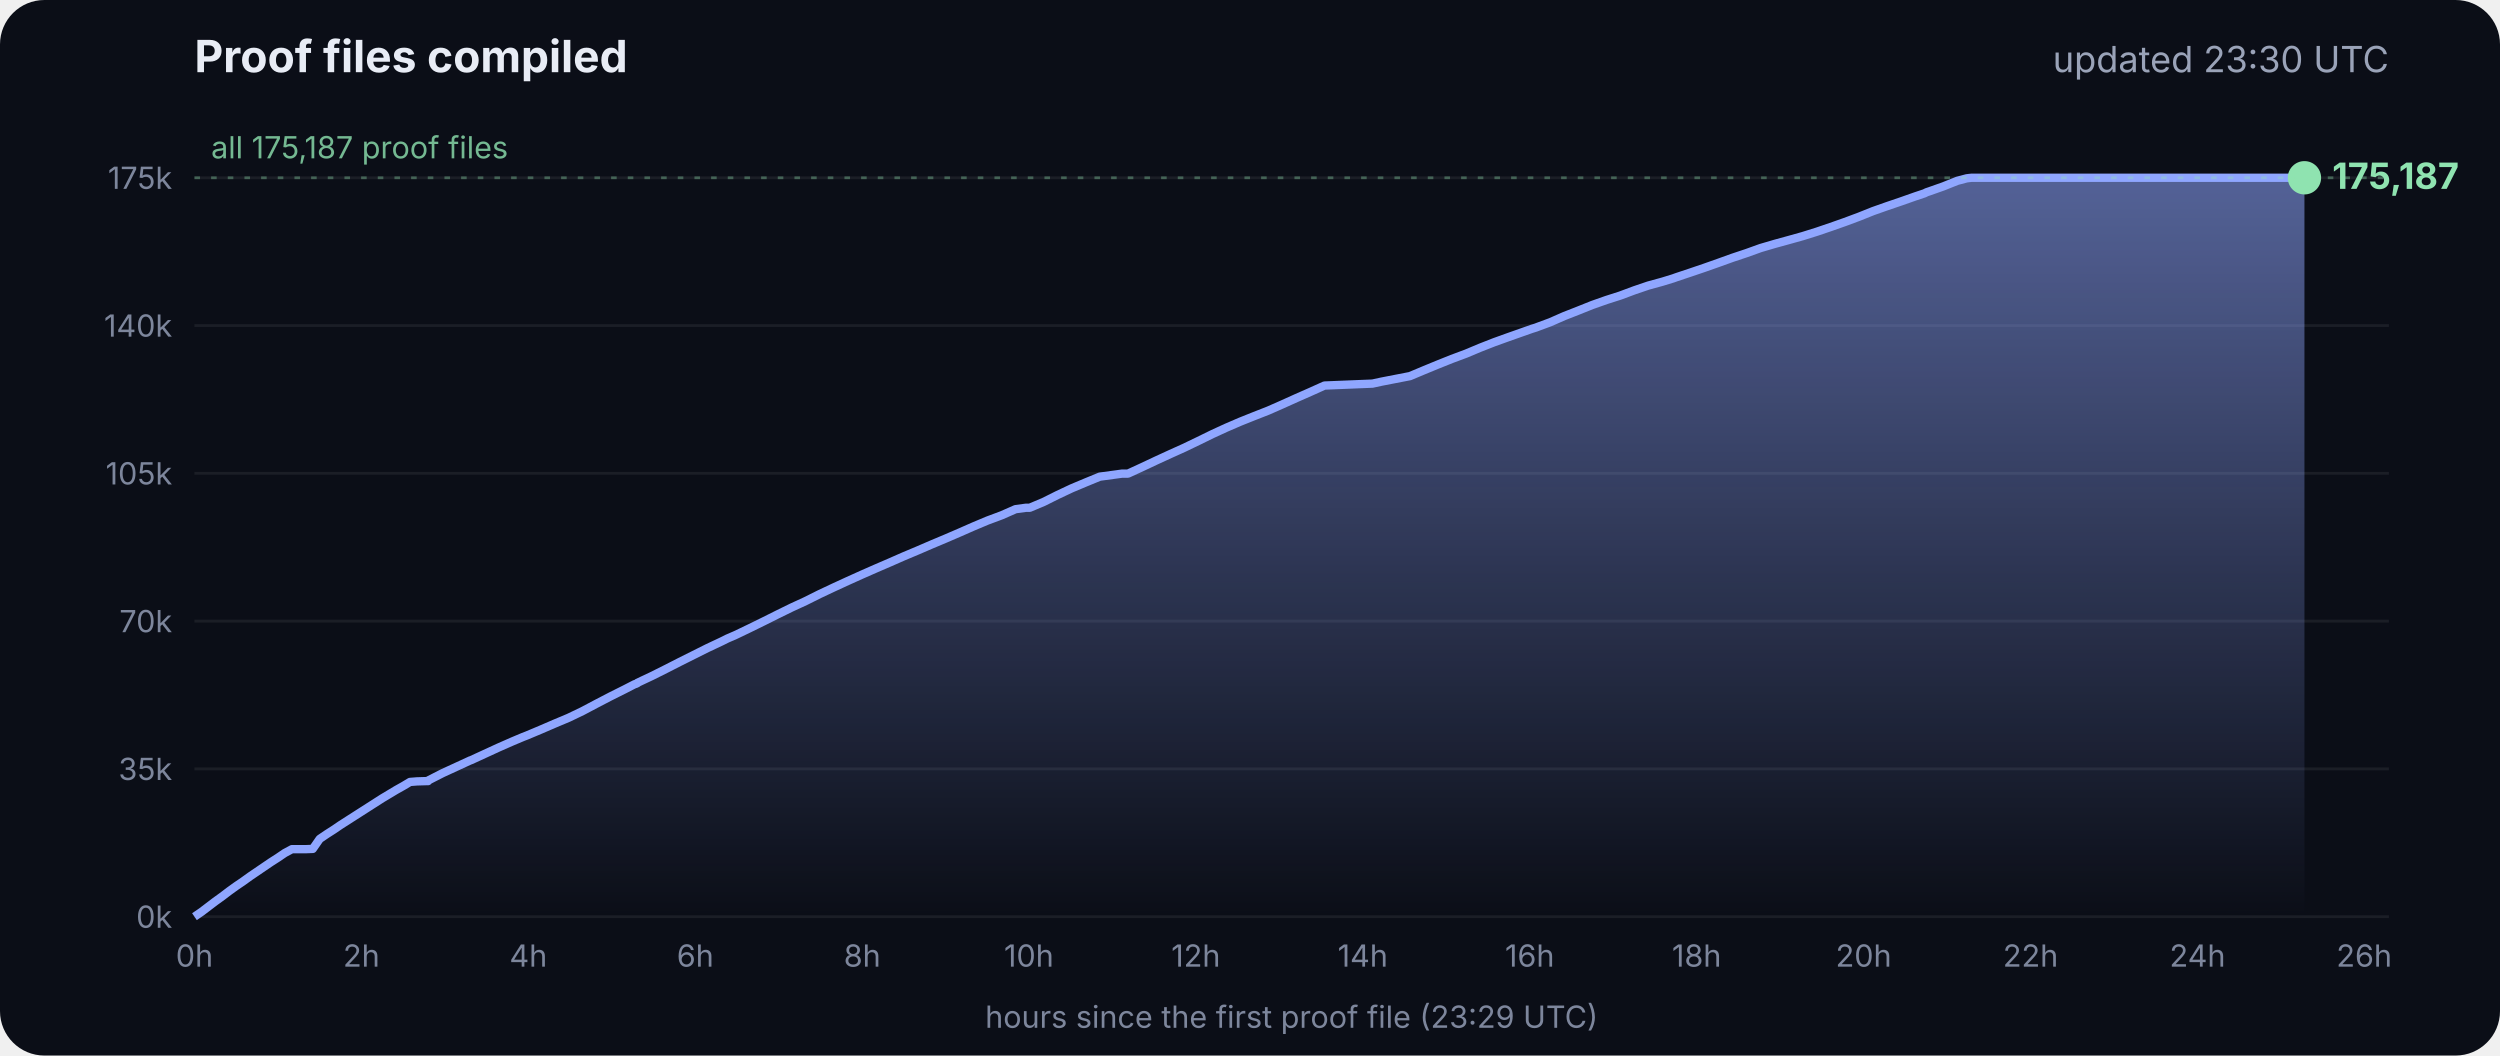
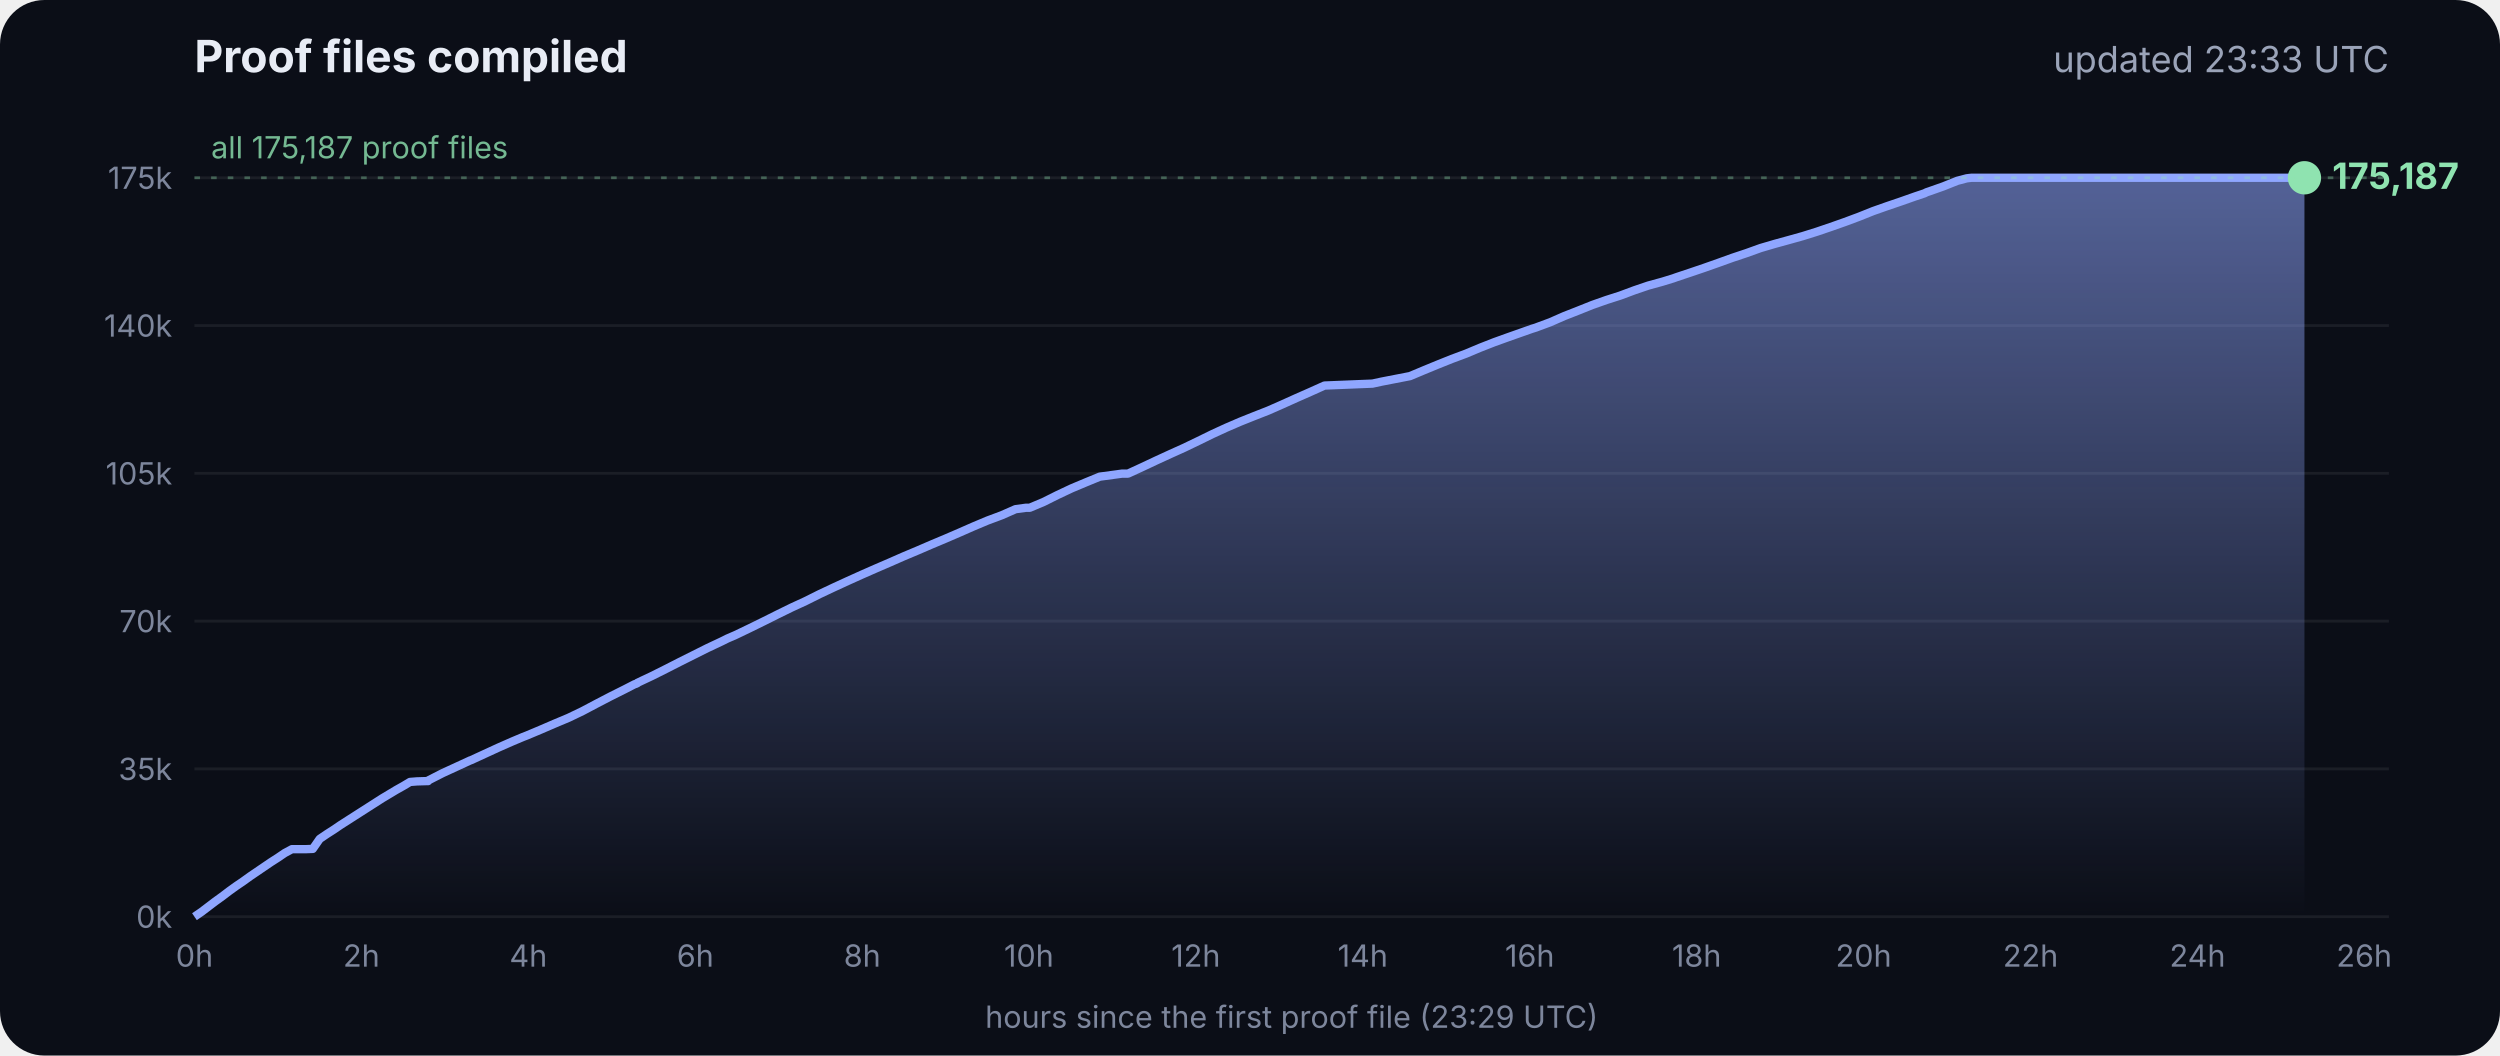
<svg xmlns="http://www.w3.org/2000/svg" viewBox="0 0 900 380" font-family="Inter, -apple-system, Segoe UI, sans-serif">
  <defs>
    <linearGradient id="g" x1="0" y1="0" x2="0" y2="1">
      <stop offset="0" stop-color="#8fa6ff" stop-opacity=".55" />
      <stop offset="1" stop-color="#8fa6ff" stop-opacity="0" />
    </linearGradient>
  </defs>
  <rect width="900" height="380" rx="16" fill="#0b0e17" />
  <text x="70" y="26" fill="#e8ecf5" font-size="16" font-weight="700">Proof files compiled</text>
-   <text x="860" y="26" fill="#9aa3b8" font-size="13" text-anchor="end">updated 23:30 UTC</text>
+   <text x="860" y="26" fill="#9aa3b8" font-size="13" text-anchor="end">updated 23:33 UTC</text>
  <line x1="70" x2="860" y1="330.0" y2="330.0" stroke="#ffffff" stroke-opacity=".07" />
  <text x="62" y="334.0" fill="#7d869c" font-size="11" text-anchor="end">0k</text>
  <line x1="70" x2="860" y1="276.8" y2="276.8" stroke="#ffffff" stroke-opacity=".07" />
  <text x="62" y="280.8" fill="#7d869c" font-size="11" text-anchor="end">35k</text>
  <line x1="70" x2="860" y1="223.6" y2="223.6" stroke="#ffffff" stroke-opacity=".07" />
  <text x="62" y="227.6" fill="#7d869c" font-size="11" text-anchor="end">70k</text>
  <line x1="70" x2="860" y1="170.4" y2="170.4" stroke="#ffffff" stroke-opacity=".07" />
  <text x="62" y="174.4" fill="#7d869c" font-size="11" text-anchor="end">105k</text>
  <line x1="70" x2="860" y1="117.2" y2="117.2" stroke="#ffffff" stroke-opacity=".07" />
  <text x="62" y="121.2" fill="#7d869c" font-size="11" text-anchor="end">140k</text>
  <line x1="70" x2="860" y1="64.0" y2="64.0" stroke="#ffffff" stroke-opacity=".07" />
  <text x="62" y="68.0" fill="#7d869c" font-size="11" text-anchor="end">175k</text>
  <text x="70.0" y="348" fill="#7d869c" font-size="11" text-anchor="middle">0h</text>
  <text x="130.1" y="348" fill="#7d869c" font-size="11" text-anchor="middle">2h</text>
  <text x="190.2" y="348" fill="#7d869c" font-size="11" text-anchor="middle">4h</text>
  <text x="250.3" y="348" fill="#7d869c" font-size="11" text-anchor="middle">6h</text>
  <text x="310.4" y="348" fill="#7d869c" font-size="11" text-anchor="middle">8h</text>
  <text x="370.4" y="348" fill="#7d869c" font-size="11" text-anchor="middle">10h</text>
  <text x="430.5" y="348" fill="#7d869c" font-size="11" text-anchor="middle">12h</text>
  <text x="490.6" y="348" fill="#7d869c" font-size="11" text-anchor="middle">14h</text>
  <text x="550.7" y="348" fill="#7d869c" font-size="11" text-anchor="middle">16h</text>
  <text x="610.8" y="348" fill="#7d869c" font-size="11" text-anchor="middle">18h</text>
  <text x="670.9" y="348" fill="#7d869c" font-size="11" text-anchor="middle">20h</text>
  <text x="731.0" y="348" fill="#7d869c" font-size="11" text-anchor="middle">22h</text>
  <text x="791.1" y="348" fill="#7d869c" font-size="11" text-anchor="middle">24h</text>
  <text x="851.1" y="348" fill="#7d869c" font-size="11" text-anchor="middle">26h</text>
  <polygon points="70.0,330.0 70.0,330.0 72.5,328.3 75.0,326.4 77.5,324.5 80.0,322.7 82.5,320.8 85.0,319.0 87.5,317.3 90.0,315.5 92.5,313.8 95.0,312.1 97.5,310.4 100.0,308.8 102.5,307.1 105.1,305.7 107.6,305.7 110.1,305.7 112.6,305.6 115.1,302.0 117.6,300.3 120.1,298.7 122.6,297.0 125.1,295.4 127.6,293.8 130.1,292.2 132.6,290.6 135.1,289.0 137.6,287.4 140.1,285.9 142.6,284.4 145.1,283.0 147.6,281.5 150.1,281.3 153.5,281.2 153.7,281.2 154.1,281.2 154.3,280.9 159.4,278.3 164.4,276.0 169.4,273.7 169.5,273.7 174.5,271.4 179.5,269.1 184.5,266.9 188.3,265.3 189.6,264.8 194.6,262.7 199.7,260.5 204.7,258.4 209.7,256.0 214.8,253.3 219.8,250.7 224.8,248.2 228.5,246.3 228.9,246.2 229.5,245.9 229.5,245.8 234.6,243.4 239.6,240.9 244.7,238.3 249.7,235.8 254.7,233.3 259.8,230.9 261.8,229.9 264.8,228.6 269.8,226.2 274.9,223.7 279.9,221.2 285.0,218.7 290.0,216.4 295.0,213.9 300.1,211.5 305.1,209.2 310.2,206.9 315.2,204.7 320.3,202.5 325.3,200.3 330.3,198.2 335.4,196.0 340.4,193.9 345.5,191.7 350.5,189.5 355.5,187.4 360.6,185.5 365.6,183.3 369.3,182.8 370.7,182.8 375.7,180.7 380.7,178.2 385.8,175.8 390.8,173.7 395.9,171.6 404.0,170.5 406.1,170.5 411.1,168.2 416.2,165.8 421.2,163.5 426.3,161.2 431.3,158.8 436.4,156.3 441.4,154.0 446.5,151.8 451.5,149.8 456.6,147.8 461.6,145.6 466.7,143.3 471.7,141.1 476.8,138.8 494.1,138.1 497.3,137.4 507.6,135.4 512.6,133.3 517.7,131.2 522.7,129.2 527.8,127.3 532.8,125.2 537.9,123.2 542.9,121.4 548.0,119.6 551.4,118.4 553.0,117.9 553.5,117.7 558.1,116.0 563.1,113.8 568.2,111.8 573.2,109.8 578.3,108.0 583.3,106.4 588.4,104.5 593.4,102.8 598.5,101.4 602.4,100.2 603.5,99.8 608.6,98.1 613.6,96.4 618.7,94.6 623.7,92.8 628.8,91.1 633.8,89.3 635.5,88.8 638.9,87.8 644.0,86.4 649.0,85.0 654.1,83.4 659.1,81.7 664.2,79.9 669.3,78.0 674.3,76.0 679.4,74.2 684.4,72.5 689.5,70.7 692.8,69.6 693.6,69.2 694.5,68.9 699.6,67.1 704.6,65.1 708.0,64.2 708.8,64.1 709.7,64.0 713.4,64.0 715.2,64.0 718.5,64.0 723.5,64.0 728.6,64.0 733.7,64.0 738.7,64.0 743.7,64.0 748.8,64.0 753.9,64.0 758.9,64.0 764.0,64.0 769.0,64.0 774.1,64.0 779.1,64.0 784.2,64.0 789.2,64.0 794.3,64.0 797.0,64.0 798.2,64.0 799.3,64.0 804.4,64.0 809.4,64.0 814.5,64.0 818.9,64.0 819.1,64.0 819.5,64.0 822.0,64.0 824.6,64.0 826.0,64.0 826.0,64.0 826.4,64.0 828.9,64.0 829.2,64.0 829.6,64.0 829.6,330.0" fill="url(#g)" />
  <polyline points="70.0,330.0 72.5,328.3 75.0,326.4 77.5,324.5 80.0,322.7 82.5,320.8 85.0,319.0 87.5,317.3 90.0,315.5 92.5,313.8 95.0,312.1 97.5,310.4 100.0,308.8 102.5,307.1 105.1,305.7 107.6,305.7 110.1,305.7 112.6,305.6 115.1,302.0 117.6,300.3 120.1,298.7 122.6,297.0 125.1,295.4 127.6,293.8 130.1,292.2 132.6,290.6 135.1,289.0 137.6,287.4 140.1,285.9 142.6,284.4 145.1,283.0 147.6,281.5 150.1,281.3 153.5,281.2 153.7,281.2 154.1,281.2 154.3,280.9 159.4,278.3 164.4,276.0 169.4,273.7 169.5,273.7 174.5,271.4 179.5,269.1 184.5,266.9 188.3,265.3 189.6,264.8 194.6,262.7 199.7,260.5 204.7,258.4 209.7,256.0 214.8,253.3 219.8,250.7 224.8,248.2 228.5,246.3 228.9,246.2 229.5,245.9 229.5,245.8 234.6,243.4 239.6,240.9 244.7,238.3 249.7,235.8 254.7,233.3 259.8,230.9 261.8,229.9 264.8,228.6 269.8,226.2 274.9,223.7 279.9,221.2 285.0,218.7 290.0,216.4 295.0,213.9 300.1,211.5 305.1,209.2 310.2,206.9 315.2,204.7 320.3,202.5 325.3,200.3 330.3,198.2 335.4,196.0 340.4,193.9 345.5,191.7 350.5,189.5 355.5,187.4 360.6,185.5 365.6,183.3 369.3,182.8 370.7,182.8 375.7,180.7 380.7,178.2 385.8,175.8 390.8,173.7 395.9,171.6 404.0,170.5 406.1,170.5 411.1,168.2 416.2,165.8 421.2,163.5 426.3,161.2 431.3,158.8 436.4,156.3 441.4,154.0 446.5,151.8 451.5,149.8 456.6,147.8 461.6,145.6 466.7,143.3 471.7,141.1 476.8,138.8 494.1,138.1 497.3,137.4 507.6,135.4 512.6,133.3 517.7,131.2 522.7,129.2 527.8,127.3 532.8,125.2 537.9,123.2 542.9,121.4 548.0,119.6 551.4,118.4 553.0,117.9 553.5,117.7 558.1,116.0 563.1,113.8 568.2,111.8 573.2,109.8 578.3,108.0 583.3,106.4 588.4,104.5 593.4,102.8 598.5,101.4 602.4,100.2 603.5,99.8 608.6,98.1 613.6,96.4 618.7,94.6 623.7,92.8 628.8,91.1 633.8,89.3 635.5,88.8 638.9,87.8 644.0,86.4 649.0,85.0 654.1,83.4 659.1,81.7 664.2,79.9 669.3,78.0 674.3,76.0 679.4,74.2 684.4,72.5 689.5,70.7 692.8,69.6 693.6,69.2 694.5,68.9 699.6,67.1 704.6,65.1 708.0,64.2 708.8,64.1 709.7,64.0 713.4,64.0 715.2,64.0 718.5,64.0 723.5,64.0 728.6,64.0 733.7,64.0 738.7,64.0 743.7,64.0 748.8,64.0 753.9,64.0 758.9,64.0 764.0,64.0 769.0,64.0 774.1,64.0 779.1,64.0 784.2,64.0 789.2,64.0 794.3,64.0 797.0,64.0 798.2,64.0 799.3,64.0 804.4,64.0 809.4,64.0 814.5,64.0 818.9,64.0 819.1,64.0 819.5,64.0 822.0,64.0 824.6,64.0 826.0,64.0 826.0,64.0 826.4,64.0 828.9,64.0 829.2,64.0 829.6,64.0" fill="none" stroke="#8fa6ff" stroke-width="3" stroke-linejoin="round" />
  <circle cx="829.6" cy="64.0" r="6" fill="#8fe3b0" />
  <text x="839.6" y="68.0" fill="#8fe3b0" font-size="13" font-weight="700">175,187</text>
  <line x1="70" x2="860" y1="64.0" y2="64.0" stroke="#8fe3b0" stroke-opacity=".35" stroke-dasharray="2 4" />
  <text x="76" y="57.0" fill="#8fe3b0" fill-opacity=".8" font-size="11">all 175,187 proof files</text>
  <text x="465" y="370" fill="#7d869c" font-size="11" text-anchor="middle">hours since the first proof file (23:29 UTC)</text>
</svg>
